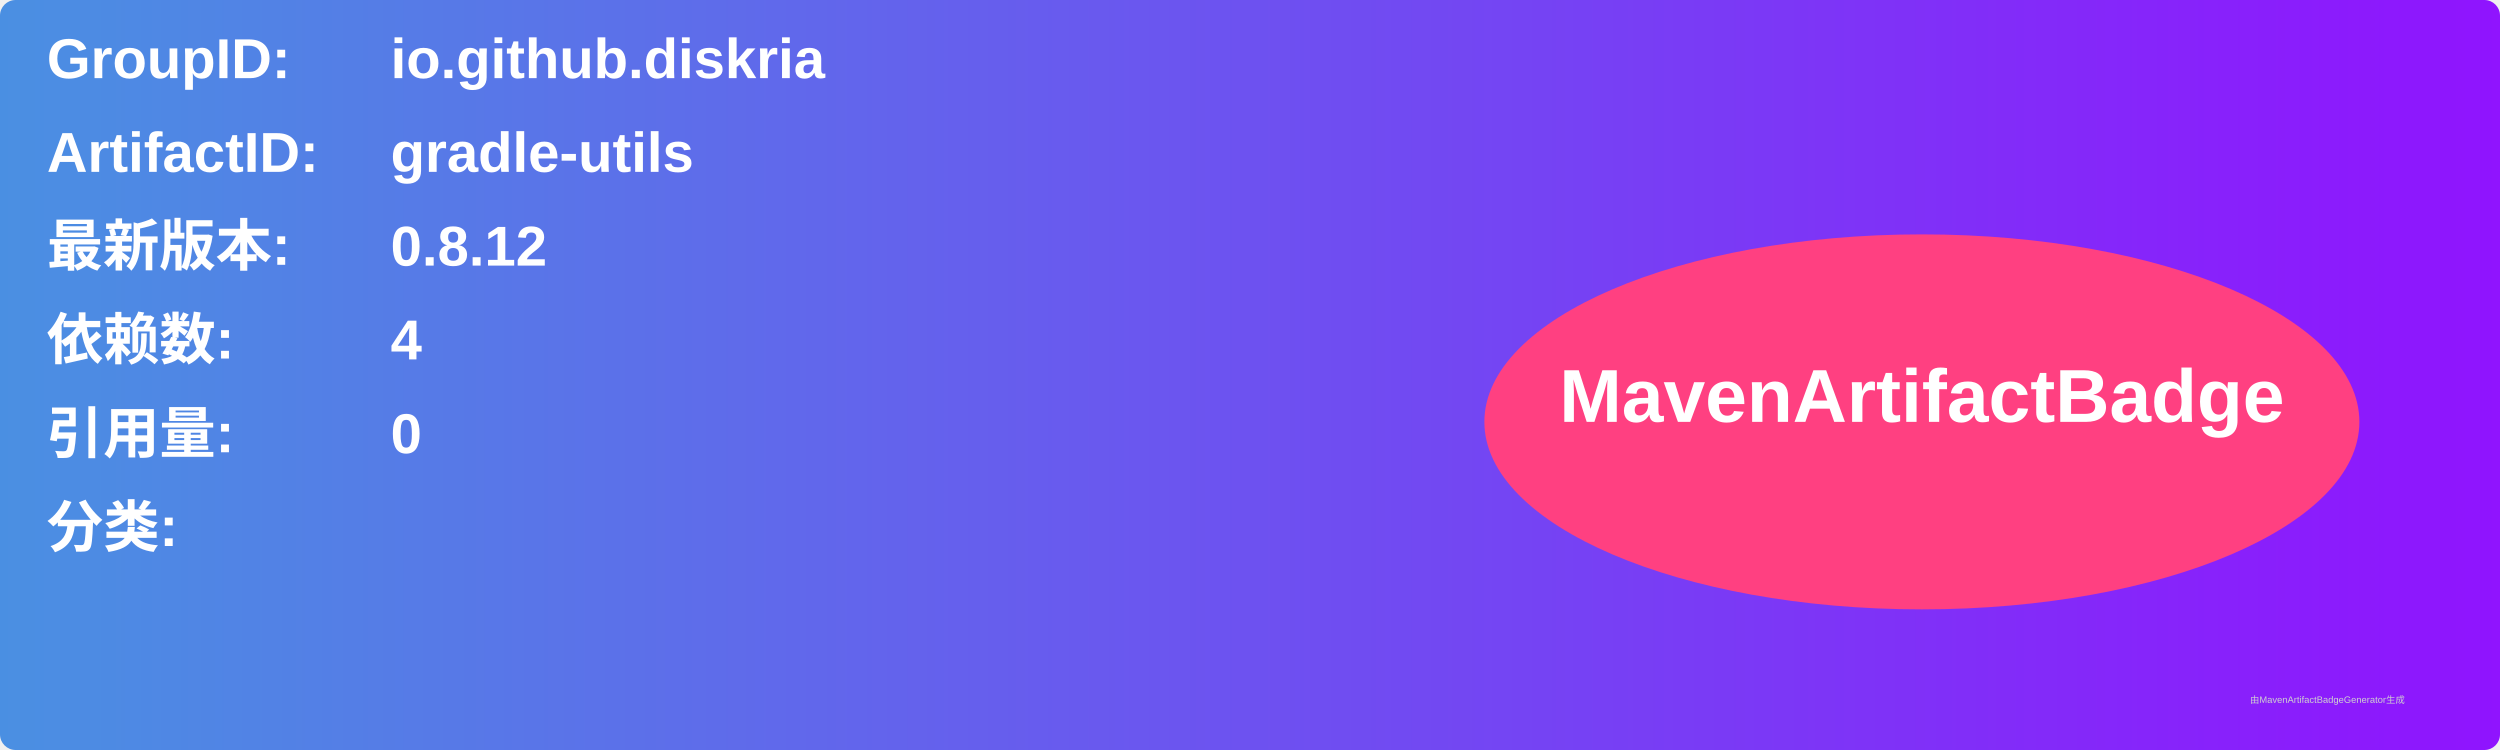
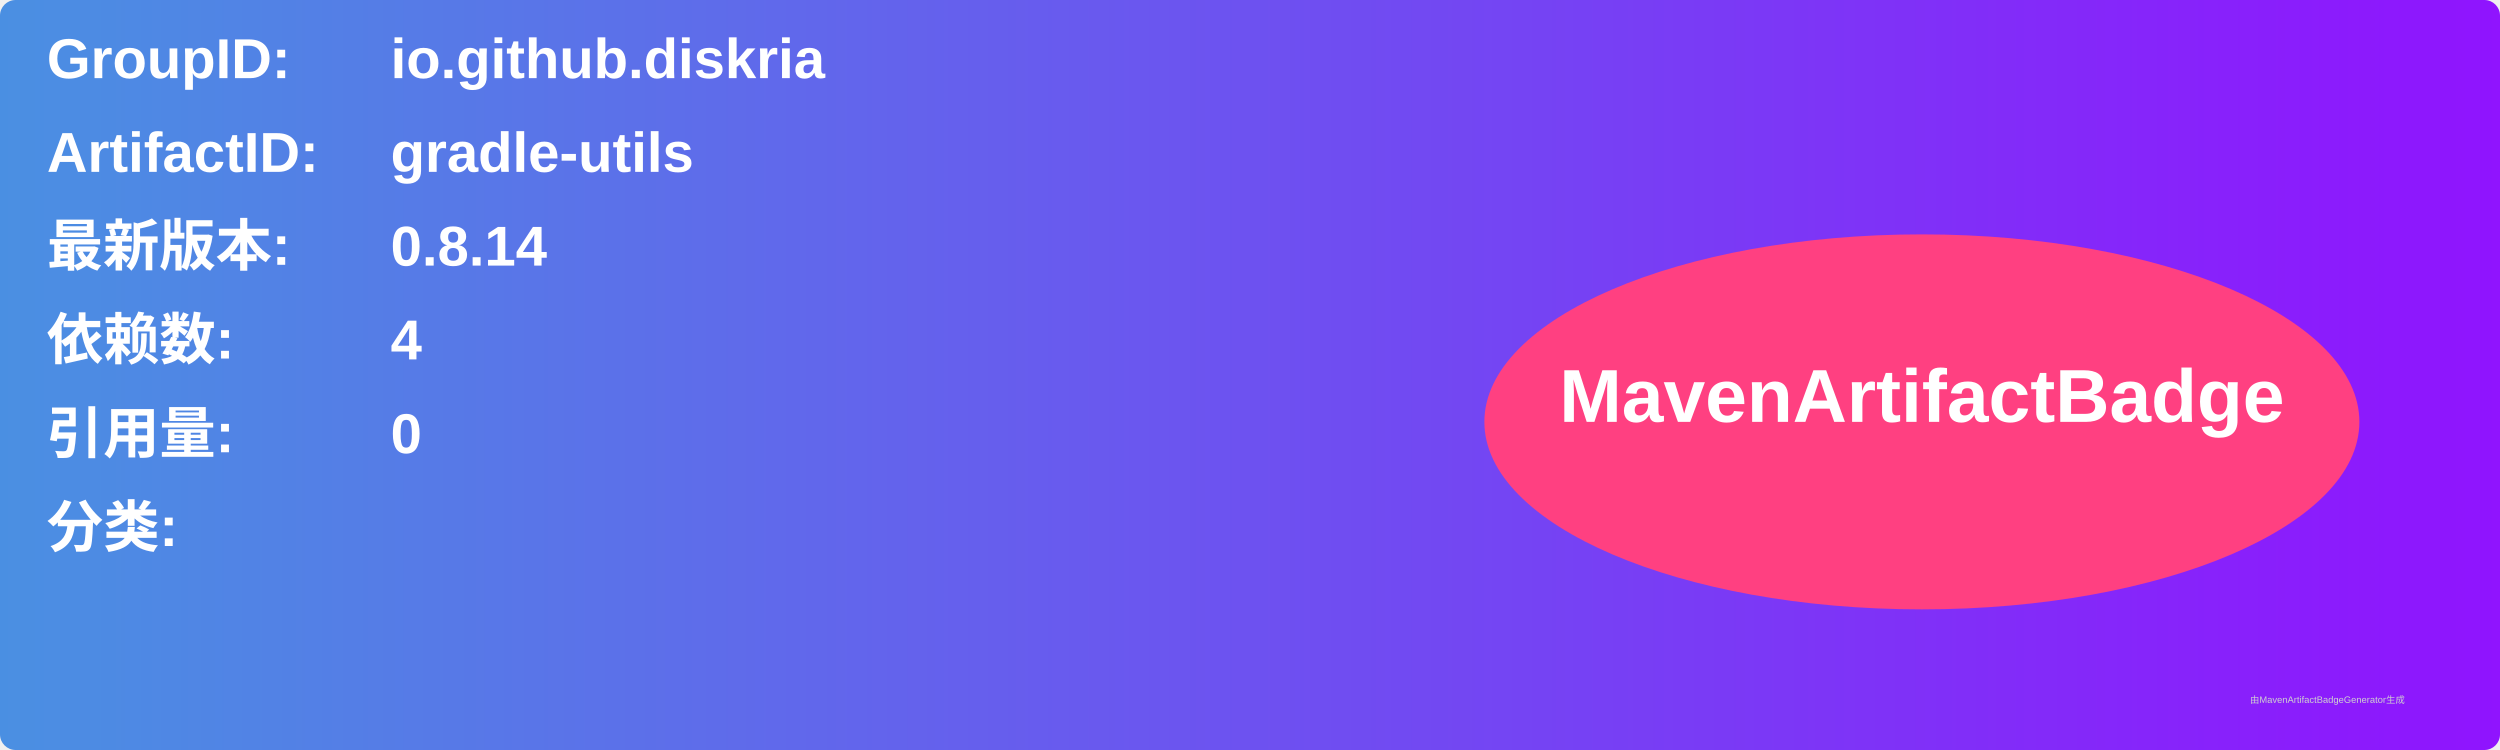
<svg xmlns="http://www.w3.org/2000/svg" width="800" height="240" viewBox="0 0 800 240">
  <linearGradient id="grad" x1="0%" y1="0%" x2="100%" y2="0%">
    <stop offset="0%" stop-color="#4a90e2" />
    <stop offset="100%" stop-color="#9013fe" />
  </linearGradient>
  <rect width="100%" height="100%" rx="5" ry="5" fill="url(#grad)" />
  <g transform="translate(15, 15)">
    <text x="0" y="10" font-family="Arial" font-size="18" fill="white" font-weight="bold" width="260">GroupID:</text>
    <text x="110" y="10" font-family="Arial" font-size="18" fill="white" font-weight="bold" width="460">io.github.diskria</text>
    <text x="0" y="40" font-family="Arial" font-size="18" fill="white" font-weight="bold" width="260">ArtifactID:</text>
    <text x="110" y="40" font-family="Arial" font-size="18" fill="white" font-weight="bold" width="460">gradle-utils</text>
    <text x="0" y="70" font-family="Arial" font-size="18" fill="white" font-weight="bold">最新版本:</text>
    <text x="110" y="70" font-family="Arial" font-size="18" fill="white" font-weight="bold">
-       <tspan font-weight="bold">0.8.12</tspan>
+       <tspan font-weight="bold">0.8.14</tspan>
    </text>
    <text x="0" y="100" font-family="Arial" font-size="18" fill="white" font-weight="bold">依赖数: </text>
    <text x="110" y="100" font-family="Arial" font-size="18" fill="white">
      <tspan font-weight="bold">4</tspan>
    </text>
    <text x="0" y="130" font-family="Arial" font-size="18" fill="white" font-weight="bold">引用量: </text>
    <text x="110" y="130" font-family="Arial" font-size="18" fill="white">
      <tspan font-weight="bold">0</tspan>
    </text>
    <text x="0" y="160" font-family="Arial" font-size="18" fill="white" font-weight="bold">分类:</text>
    <text x="10" y="190" font-family="Arial" font-size="10" fill="white">
      <tspan font-weight="bold" />
    </text>
    <ellipse cx="600" cy="120" rx="140" ry="60" fill="#ff4081" />
    <text x="600" y="120" text-anchor="middle" font-family="Arial" font-size="24" fill="white" font-weight="bold">MavenArtifactBadge</text>
  </g>
  <text x="720" y="225" font-family="Arial" font-size="3" fill="#d0d0d0">由MavenArtifactBadgeGenerator生成</text>
</svg>
